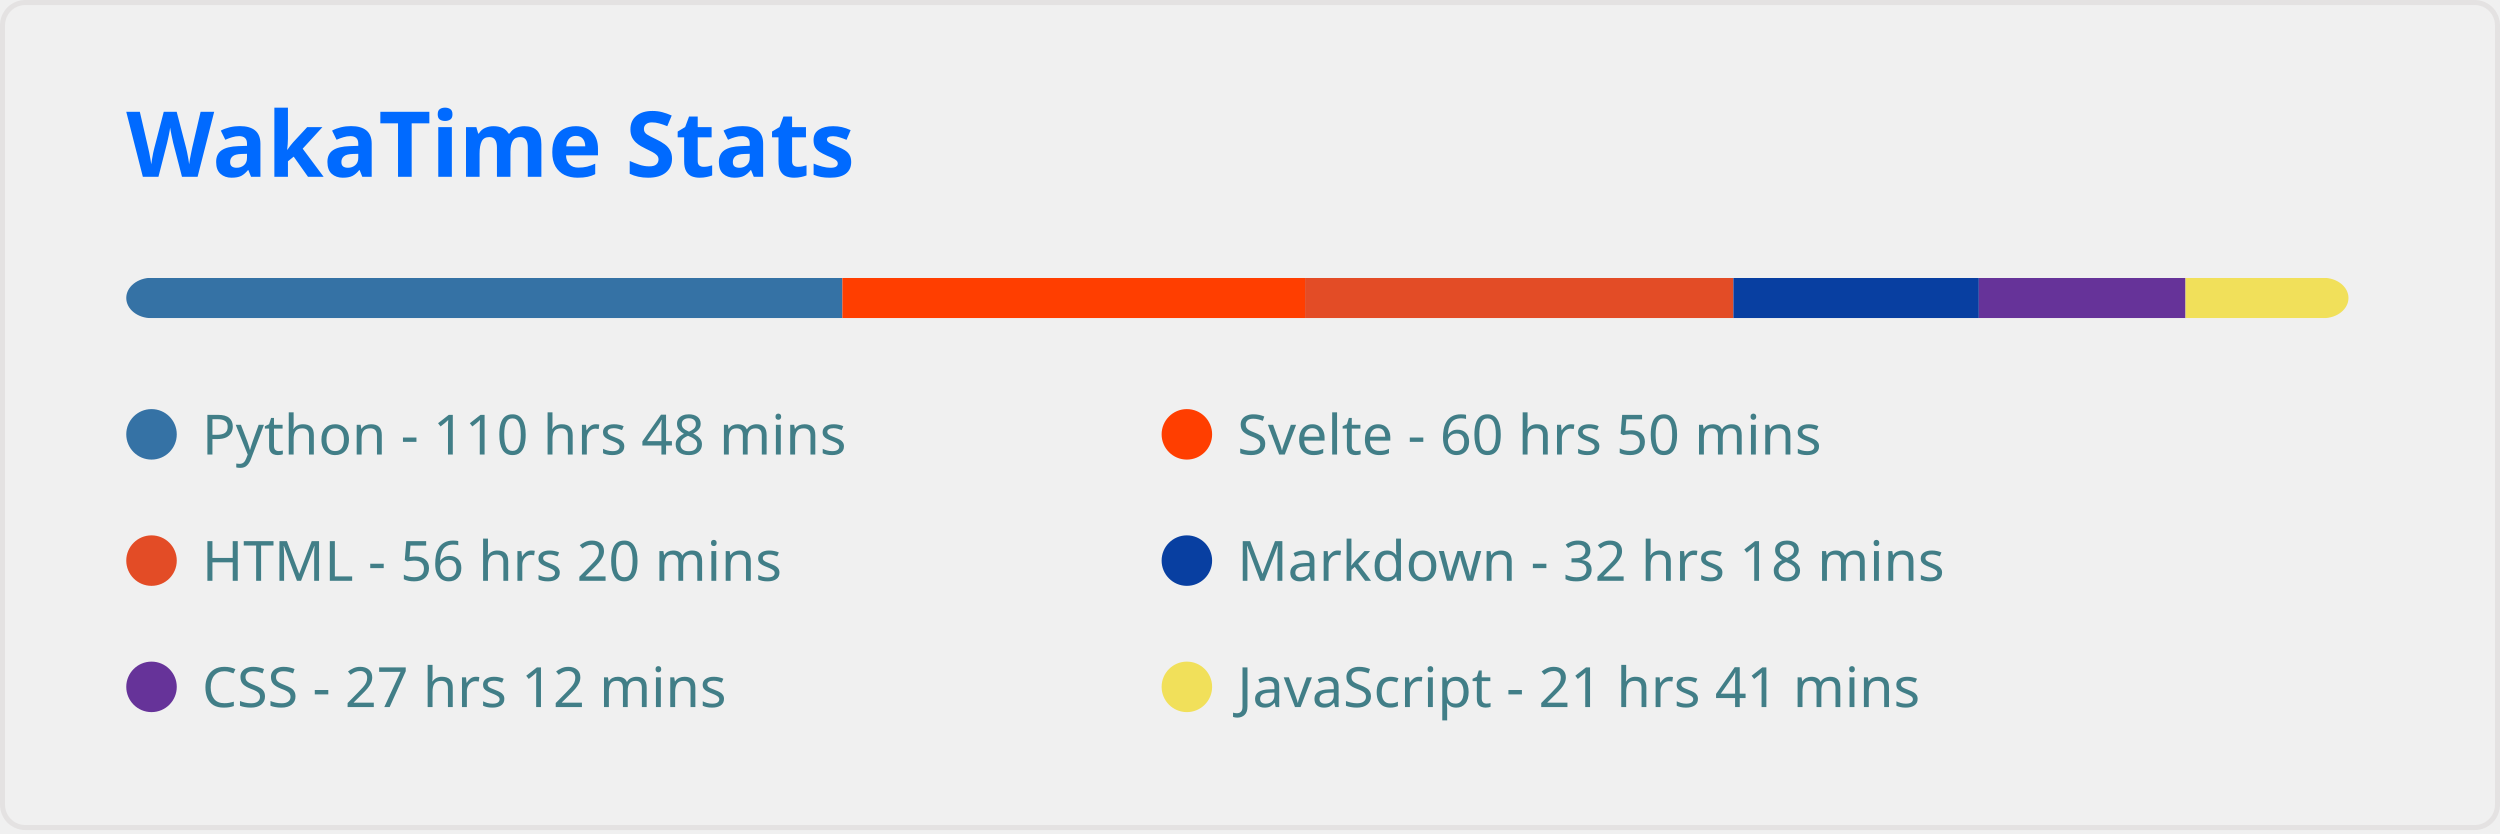
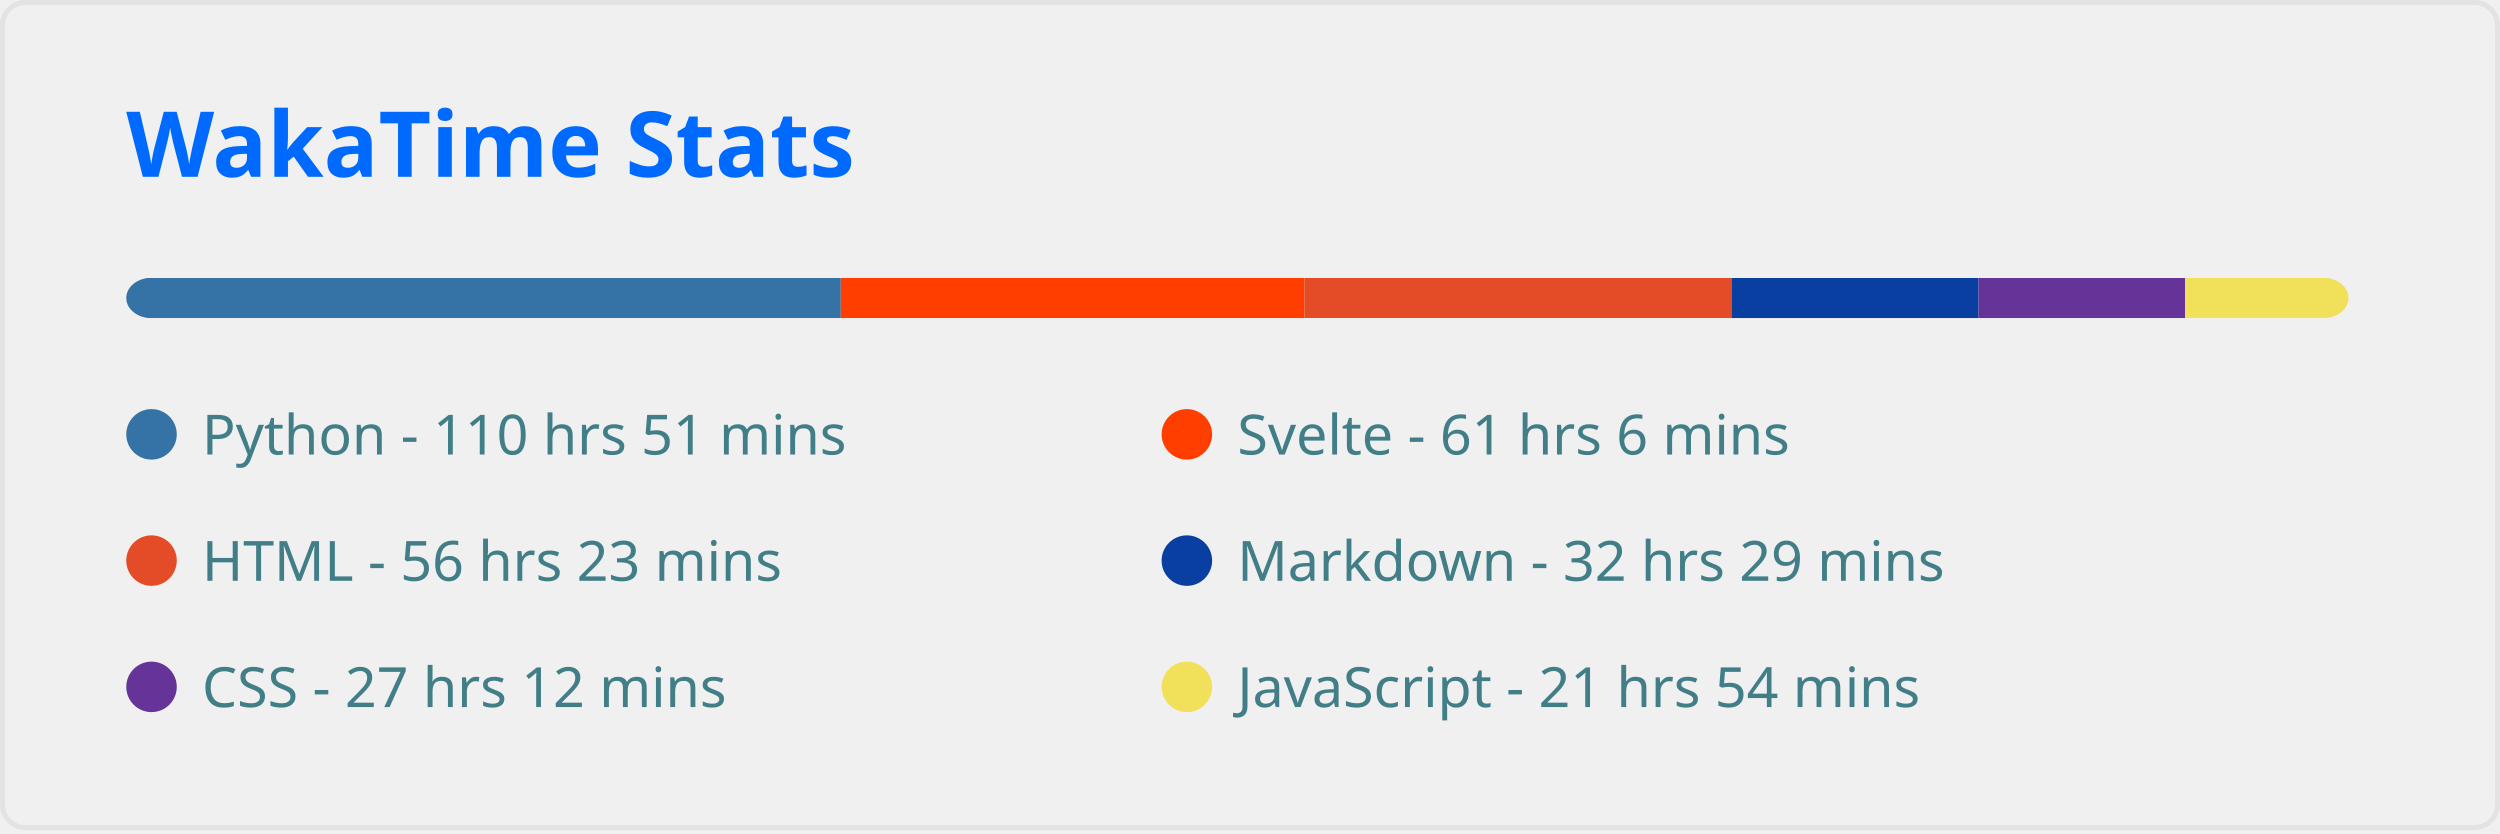
<svg xmlns="http://www.w3.org/2000/svg" width="495" height="165" viewBox="0 0 495 165" fill="none" role="img" aria-labelledby="descId">
  <style>
          .header {
            font: 600 18px 'Segoe UI', Ubuntu, Sans-Serif;
            fill: #006AFF;
            animation: fadeInAnimation 0.8s ease-in-out forwards;
          }
          @supports(-moz-appearance: auto) {
            /* Selector detects Firefox */
            .header { font-size: 15.5px; }
          }
          
    
    .stat {
      font: 600 14px 'Segoe UI', Ubuntu, "Helvetica Neue", Sans-Serif; fill: #417E87;
    }
    @supports(-moz-appearance: auto) {
      /* Selector detects Firefox */
      .stat { font-size:12px; }
    }
    .stagger {
      opacity: 0;
      animation: fadeInAnimation 0.3s ease-in-out forwards;
    }
    .not_bold { font-weight: 400 }
    .bold { font-weight: 700 }
  
    @keyframes slideInAnimation {
      from {
        width: 0;
      }
      to {
        width: calc(100%-100px);
      }
    }
    @keyframes growWidthAnimation {
      from {
        width: 0;
      }
      to {
        width: 100%;
      }
    }
    .lang-name { font: 400 11px 'Segoe UI', Ubuntu, Sans-Serif; fill: #417E87 }
    #rect-mask rect{
      animation: slideInAnimation 1s ease-in-out forwards;
    }
    .lang-progress{
      animation: growWidthAnimation 0.6s ease-in-out forwards;
    }
    

          
      /* Animations */
      @keyframes scaleInAnimation {
        from {
          transform: translate(-5px, 5px) scale(0);
        }
        to {
          transform: translate(-5px, 5px) scale(1);
        }
      }
      @keyframes fadeInAnimation {
        from {
          opacity: 0;
        }
        to {
          opacity: 1;
        }
      }
    
          
        </style>
  <rect data-testid="card-bg" x="0.5" y="0.5" rx="4.5" height="99%" stroke="#e4e2e2" width="494" fill="#ffffff00" stroke-opacity="1" />
  <g data-testid="card-title" transform="translate(25, 35)">
    <g transform="translate(0, 0)">
      <text x="0" y="0" class="header" data-testid="header">WakaTime Stats</text>
    </g>
  </g>
  <g data-testid="main-card-body" transform="translate(0, 55)">
    <svg x="0" y="0" width="100%">
      <mask id="rect-mask">
        <rect x="25" y="0" width="440" height="8" fill="white" rx="5" />
      </mask>
-       <rect mask="url(#rect-mask)" data-testid="lang-progress" x="0" y="0" width="166.796" height="8" fill="#3572A5" />
-       <rect mask="url(#rect-mask)" data-testid="lang-progress" x="166.796" y="0" width="91.605" height="8" fill="#ff3e00" />
-       <rect mask="url(#rect-mask)" data-testid="lang-progress" x="258.401" y="0" width="84.816" height="8" fill="#e34c26" />
-       <rect mask="url(#rect-mask)" data-testid="lang-progress" x="343.216" y="0" width="48.593" height="8" fill="#083fa1" />
-       <rect mask="url(#rect-mask)" data-testid="lang-progress" x="391.809" y="0" width="40.92" height="8" fill="#663399" />
-       <rect mask="url(#rect-mask)" data-testid="lang-progress" x="432.729" y="0" width="32.643" height="8" fill="#f1e05a" />
+       <rect mask="url(#rect-mask)" data-testid="lang-progress" x="0" y="0" width="166.47" height="8" fill="#3572A5" />
+       <rect mask="url(#rect-mask)" data-testid="lang-progress" x="166.47" y="0" width="91.791" height="8" fill="#ff3e00" />
+       <rect mask="url(#rect-mask)" data-testid="lang-progress" x="258.261" y="0" width="84.676" height="8" fill="#e34c26" />
+       <rect mask="url(#rect-mask)" data-testid="lang-progress" x="342.937" y="0" width="48.825" height="8" fill="#083fa1" />
+       <rect mask="url(#rect-mask)" data-testid="lang-progress" x="391.762" y="0" width="40.873" height="8" fill="#663399" />
+       <rect mask="url(#rect-mask)" data-testid="lang-progress" x="432.636" y="0" width="32.876" height="8" fill="#f1e05a" />
      <g transform="translate(25, 25)">
        <circle cx="5" cy="6" r="5" fill="#3572A5" />
        <text data-testid="lang-name" x="15" y="10" class="lang-name">
-         Python - 110 hrs 48 mins
+         Python - 110 hrs 51 mins
      </text>
      </g>
      <g transform="translate(230, 25)">
        <circle cx="5" cy="6" r="5" fill="#ff3e00" />
        <text data-testid="lang-name" x="15" y="10" class="lang-name">
-         Svelte - 60 hrs 50 mins
+         Svelte - 61 hrs 6 mins
      </text>
      </g>
      <g transform="translate(25, 50)">
        <circle cx="5" cy="6" r="5" fill="#e34c26" />
        <text data-testid="lang-name" x="15" y="10" class="lang-name">
-         HTML - 56 hrs 20 mins
+         HTML - 56 hrs 23 mins
      </text>
      </g>
      <g transform="translate(230, 50)">
        <circle cx="5" cy="6" r="5" fill="#083fa1" />
        <text data-testid="lang-name" x="15" y="10" class="lang-name">
-         Markdown - 32 hrs 18 mins
+         Markdown - 32 hrs 29 mins
      </text>
      </g>
      <g transform="translate(25, 75)">
        <circle cx="5" cy="6" r="5" fill="#663399" />
        <text data-testid="lang-name" x="15" y="10" class="lang-name">
        CSS - 27 hrs 12 mins
      </text>
      </g>
      <g transform="translate(230, 75)">
        <circle cx="5" cy="6" r="5" fill="#f1e05a" />
        <text data-testid="lang-name" x="15" y="10" class="lang-name">
-         JavaScript - 21 hrs 41 mins
+         JavaScript - 21 hrs 54 mins
      </text>
      </g>
    </svg>
  </g>
</svg>
